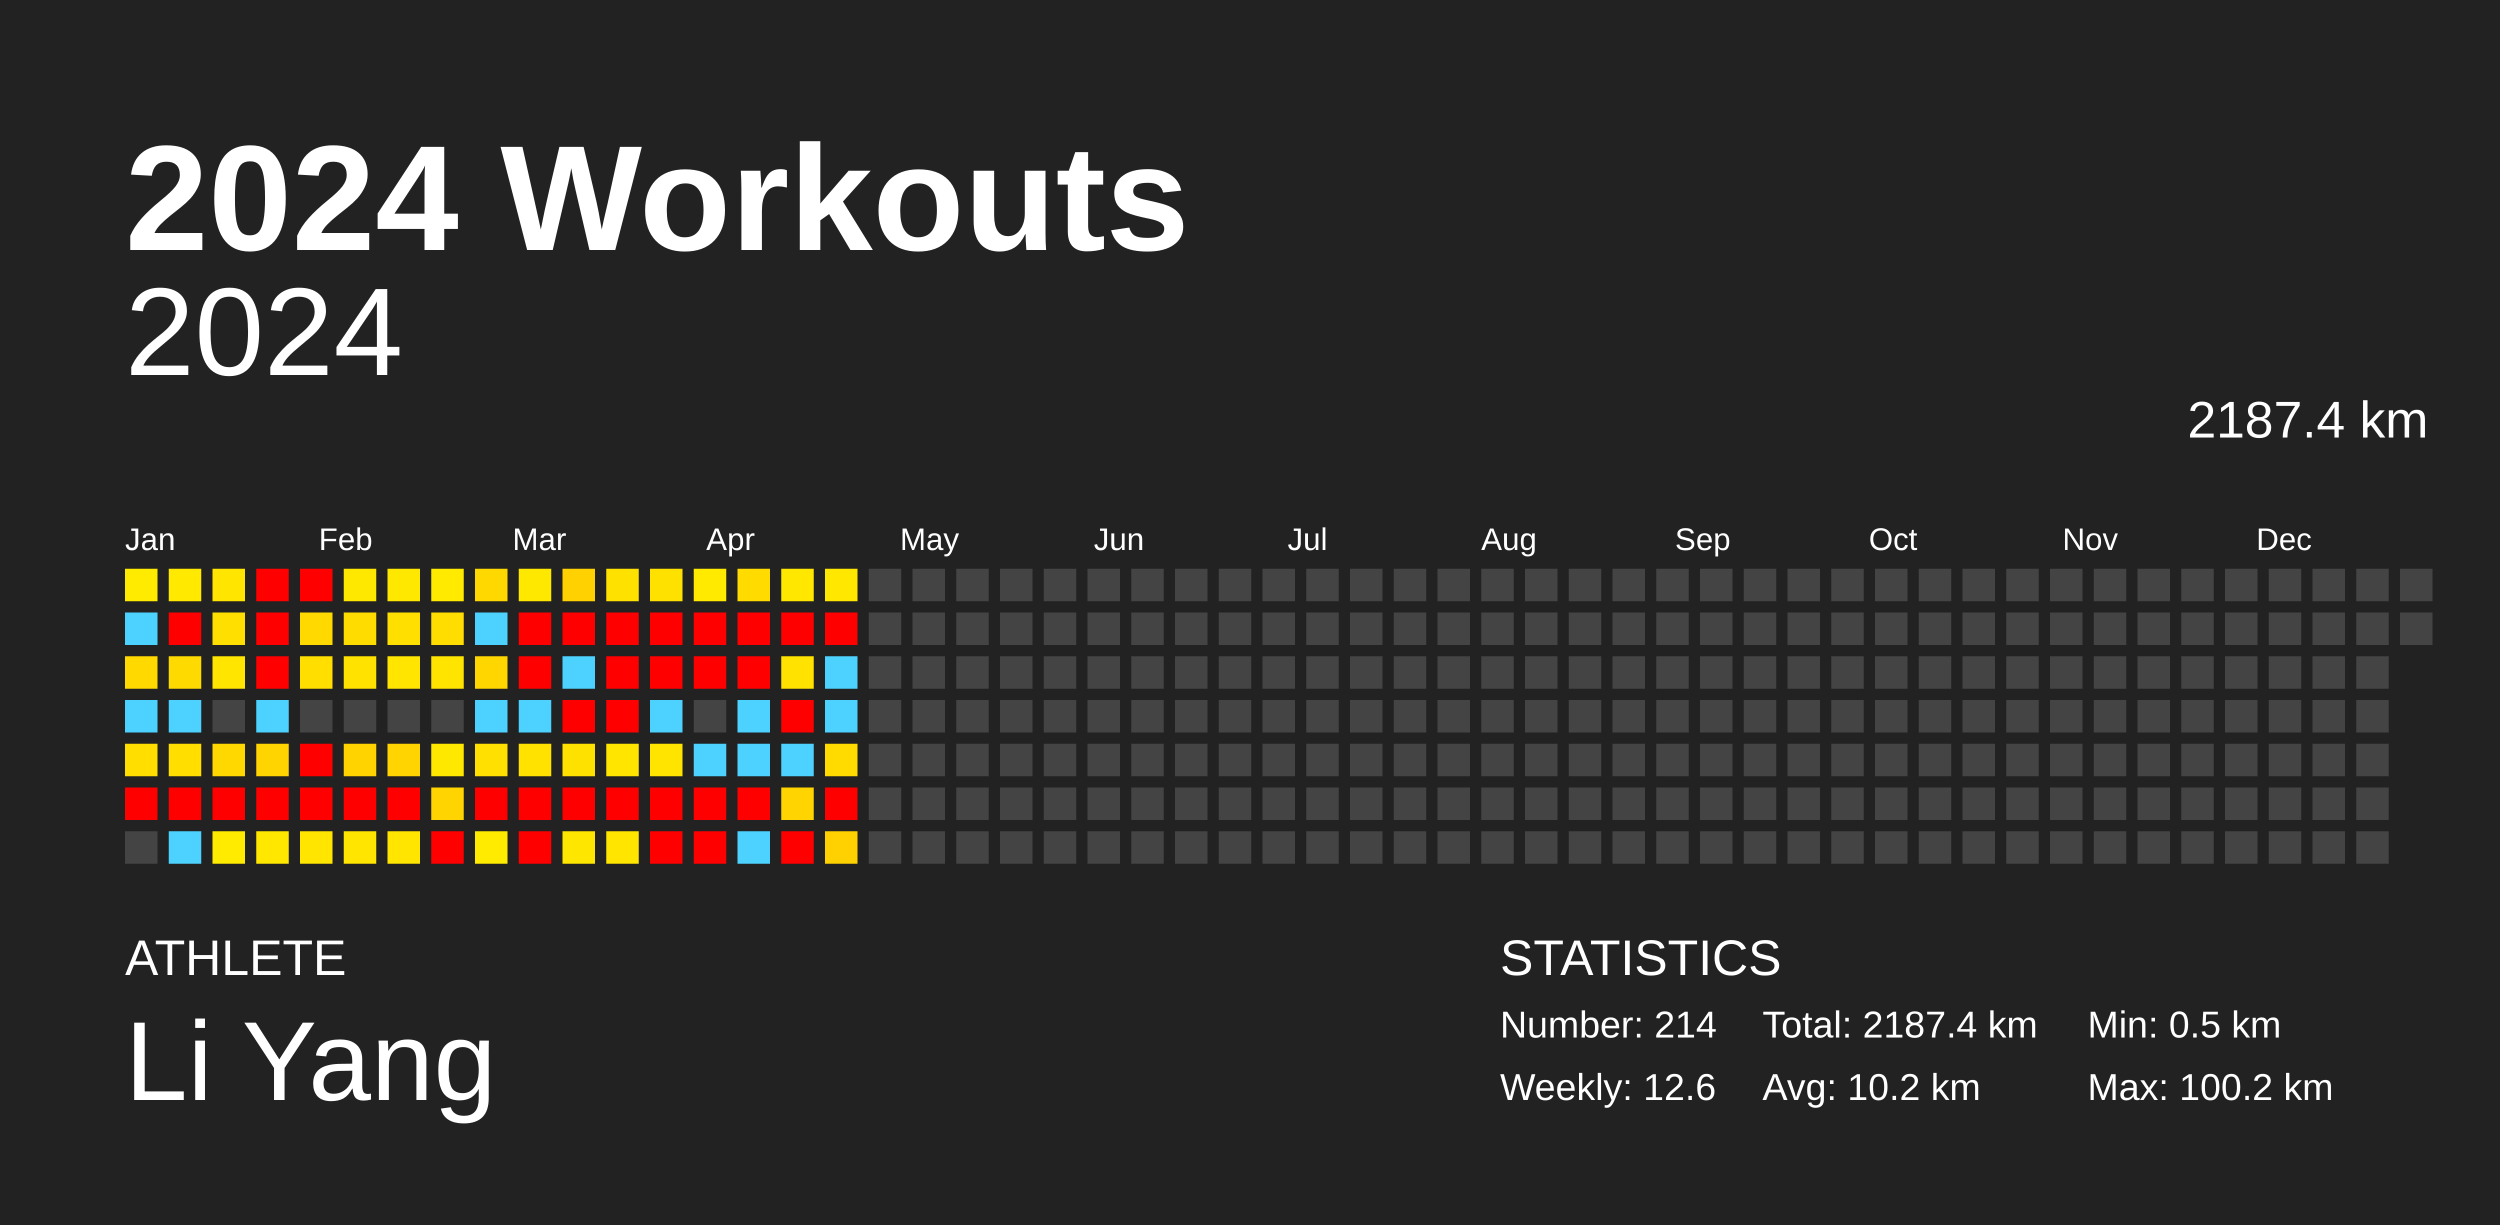
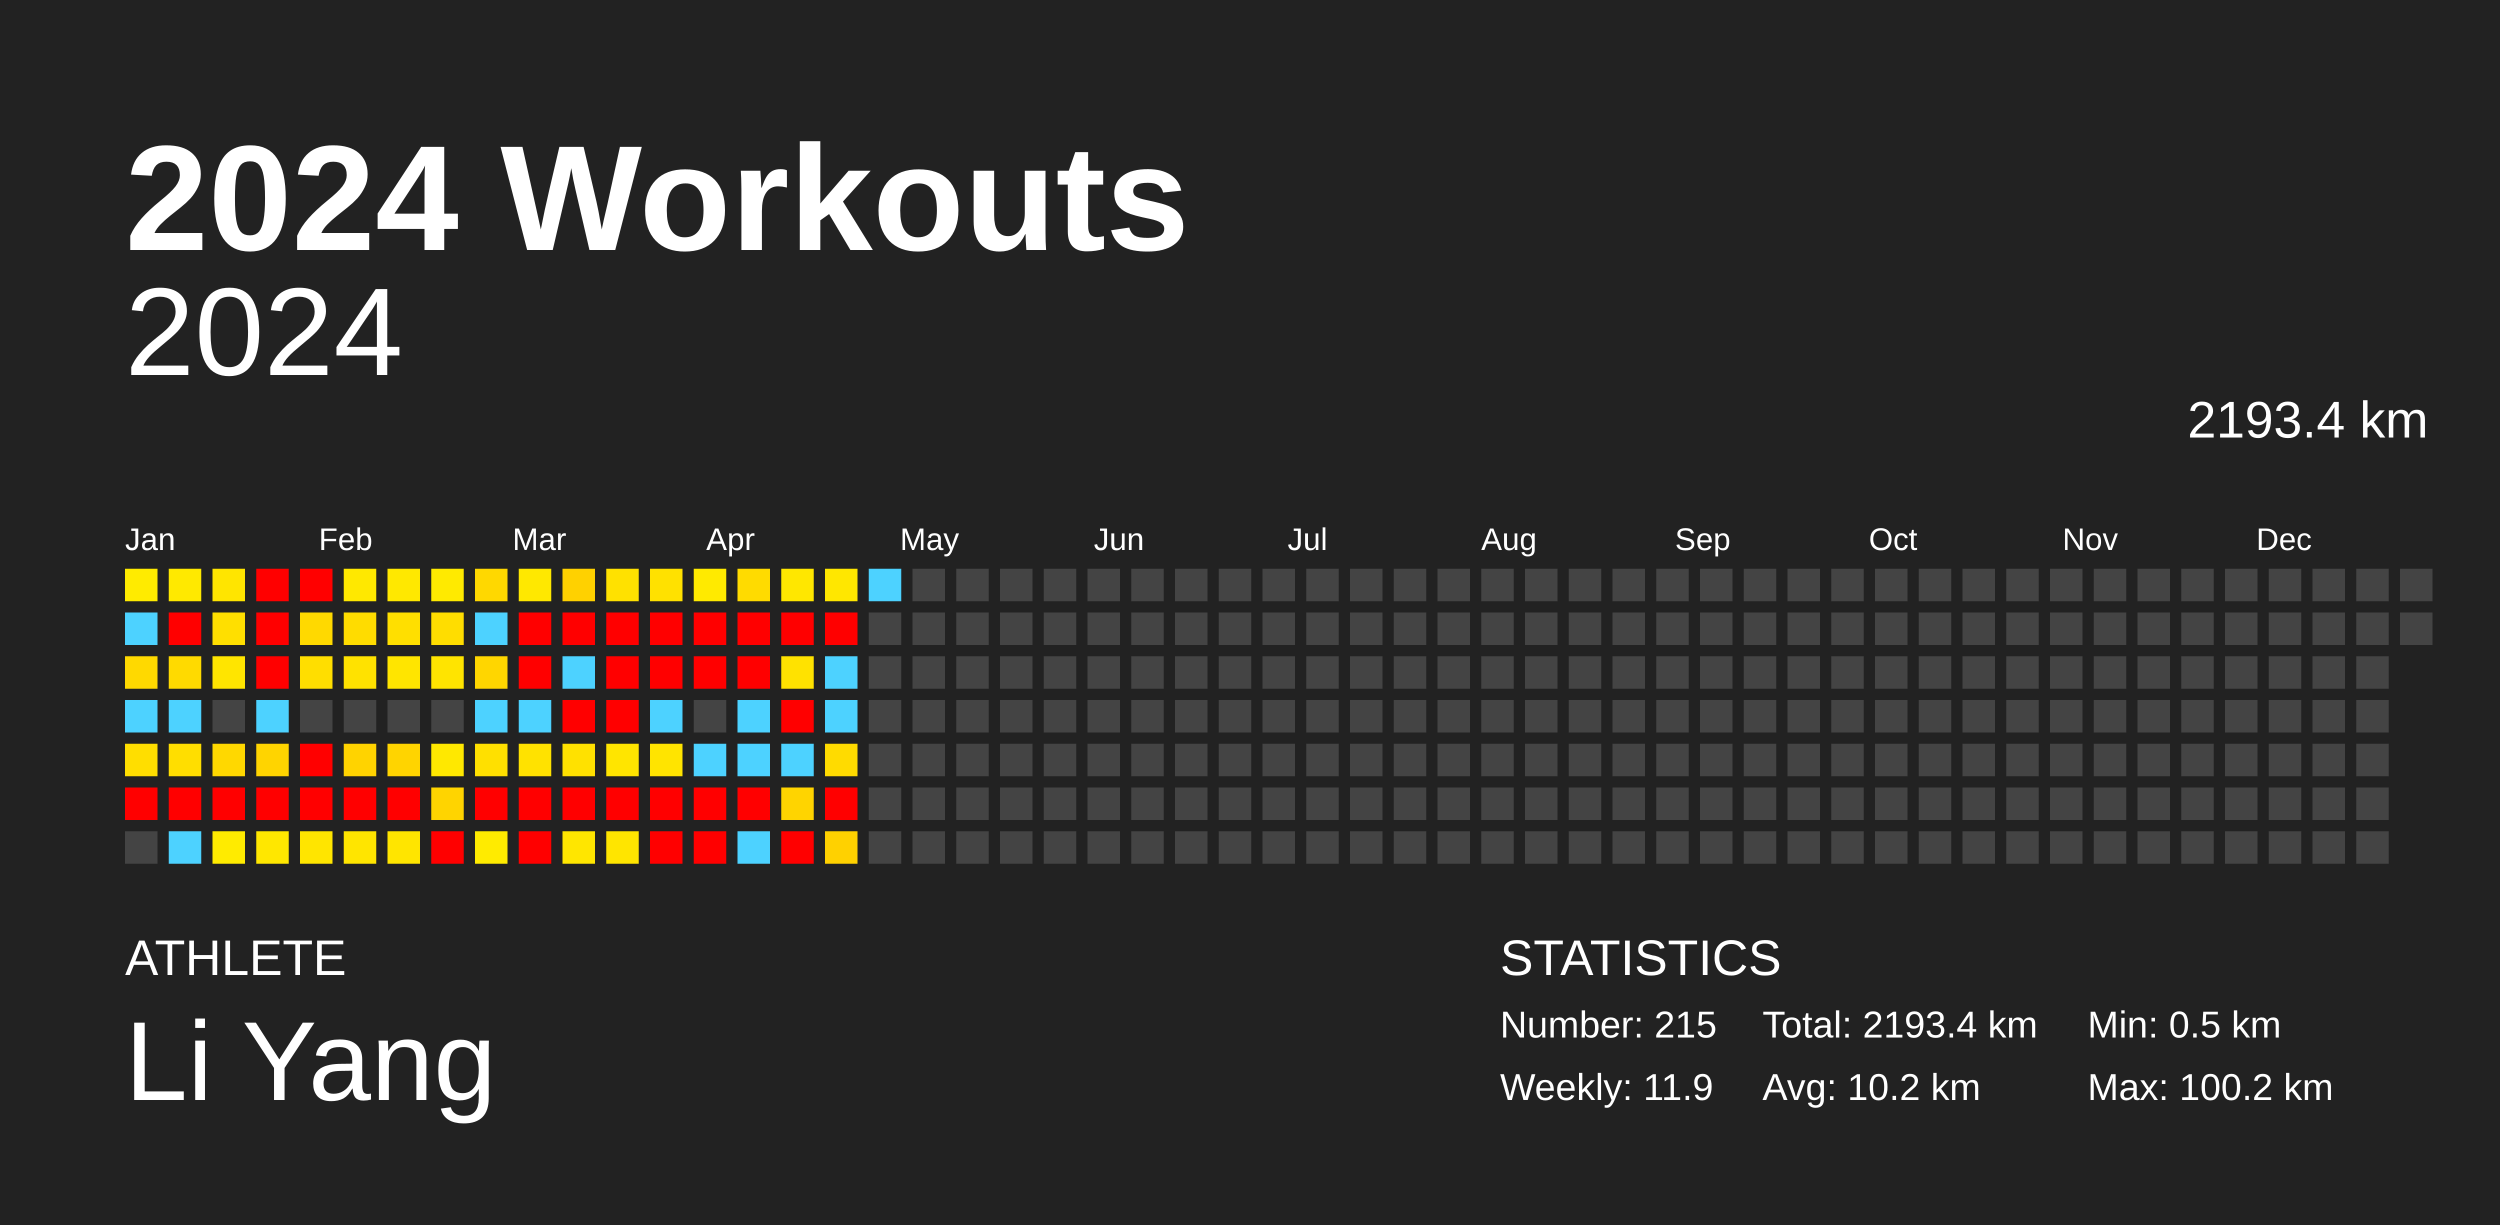
<svg xmlns="http://www.w3.org/2000/svg" baseProfile="full" height="98mm" version="1.1" viewBox="0,0,200,98" width="200mm">
  <defs />
  <rect fill="#222222" height="98" width="200" x="0" y="0" />
  <text fill="#FFFFFF" style="font-size:12px; font-family:Arial; font-weight:bold;" x="10" y="20">2024 Workouts</text>
  <text fill="#FFFFFF" style="font-size:4px; font-family:Arial" x="10" y="78">ATHLETE</text>
  <text fill="#FFFFFF" style="font-size:9px; font-family:Arial" x="10" y="88">Li Yang</text>
  <text fill="#FFFFFF" style="font-size:4px; font-family:Arial" x="120" y="78">STATISTICS</text>
-   <text fill="#FFFFFF" style="font-size:3px; font-family:Arial" x="120" y="83">Number: 214</text>
-   <text fill="#FFFFFF" style="font-size:3px; font-family:Arial" x="120" y="88">Weekly: 12.6</text>
-   <text fill="#FFFFFF" style="font-size:3px; font-family:Arial" x="141" y="83">Total: 2187.4 km</text>
+   <text fill="#FFFFFF" style="font-size:3px; font-family:Arial" x="120" y="83">Number: 215</text>
+   <text fill="#FFFFFF" style="font-size:3px; font-family:Arial" x="120" y="88">Weekly: 11.9</text>
+   <text fill="#FFFFFF" style="font-size:3px; font-family:Arial" x="141" y="83">Total: 2193.4 km</text>
  <text fill="#FFFFFF" style="font-size:3px; font-family:Arial" x="141" y="88">Avg: 10.2 km</text>
  <text fill="#FFFFFF" style="font-size:3px; font-family:Arial" x="167" y="83">Min: 0.5 km</text>
  <text fill="#FFFFFF" style="font-size:3px; font-family:Arial" x="167" y="88">Max: 100.2 km</text>
  <text alignment-baseline="hanging" fill="#FFFFFF" style="font-size:10.0px; font-family:Arial;" x="10" y="30">2024</text>
-   <text alignment-baseline="hanging" fill="#FFFFFF" style="font-size:4.125px; font-family:Arial;" x="175" y="35">2187.4 km</text>
+   <text alignment-baseline="hanging" fill="#FFFFFF" style="font-size:4.125px; font-family:Arial;" x="175" y="35">2193.4 km</text>
  <text fill="#FFFFFF" style="font-size:2.5px; font-family:Arial" x="10.0" y="44">Jan</text>
  <text fill="#FFFFFF" style="font-size:2.5px; font-family:Arial" x="25.5" y="44">Feb</text>
  <text fill="#FFFFFF" style="font-size:2.5px; font-family:Arial" x="41.0" y="44">Mar</text>
  <text fill="#FFFFFF" style="font-size:2.5px; font-family:Arial" x="56.5" y="44">Apr</text>
  <text fill="#FFFFFF" style="font-size:2.5px; font-family:Arial" x="72.0" y="44">May</text>
  <text fill="#FFFFFF" style="font-size:2.5px; font-family:Arial" x="87.5" y="44">Jun</text>
  <text fill="#FFFFFF" style="font-size:2.5px; font-family:Arial" x="103.0" y="44">Jul</text>
  <text fill="#FFFFFF" style="font-size:2.5px; font-family:Arial" x="118.5" y="44">Aug</text>
  <text fill="#FFFFFF" style="font-size:2.5px; font-family:Arial" x="134.0" y="44">Sep</text>
  <text fill="#FFFFFF" style="font-size:2.5px; font-family:Arial" x="149.5" y="44">Oct</text>
  <text fill="#FFFFFF" style="font-size:2.5px; font-family:Arial" x="165.0" y="44">Nov</text>
  <text fill="#FFFFFF" style="font-size:2.5px; font-family:Arial" x="180.5" y="44">Dec</text>
  <rect fill="#ffeb00" height="2.6" width="2.6" x="10.0" y="45.5" />
  <rect fill="#4dd2ff" height="2.6" width="2.6" x="10.0" y="49.0" />
  <rect fill="#ffd900" height="2.6" width="2.6" x="10.0" y="52.5" />
  <rect fill="#4dd2ff" height="2.6" width="2.6" x="10.0" y="56.0" />
  <rect fill="#ffde00" height="2.6" width="2.6" x="10.0" y="59.5" />
  <rect fill="red" height="2.6" width="2.6" x="10.0" y="63.0" />
  <rect fill="#444444" height="2.6" width="2.6" x="10.0" y="66.5" />
  <rect fill="#ffe900" height="2.6" width="2.6" x="13.5" y="45.5" />
  <rect fill="red" height="2.6" width="2.6" x="13.5" y="49.0" />
  <rect fill="#ffda00" height="2.6" width="2.6" x="13.5" y="52.5" />
  <rect fill="#4dd2ff" height="2.6" width="2.6" x="13.5" y="56.0" />
  <rect fill="#ffde00" height="2.6" width="2.6" x="13.5" y="59.5" />
  <rect fill="red" height="2.6" width="2.6" x="13.5" y="63.0" />
  <rect fill="#4dd2ff" height="2.6" width="2.6" x="13.5" y="66.5" />
  <rect fill="#ffe500" height="2.6" width="2.6" x="17.0" y="45.5" />
  <rect fill="#ffdf00" height="2.6" width="2.6" x="17.0" y="49.0" />
  <rect fill="#ffe500" height="2.6" width="2.6" x="17.0" y="52.5" />
  <rect fill="#444444" height="2.6" width="2.6" x="17.0" y="56.0" />
  <rect fill="#ffd800" height="2.6" width="2.6" x="17.0" y="59.5" />
  <rect fill="red" height="2.6" width="2.6" x="17.0" y="63.0" />
  <rect fill="#ffeb00" height="2.6" width="2.6" x="17.0" y="66.5" />
  <rect fill="red" height="2.6" width="2.6" x="20.5" y="45.5" />
  <rect fill="red" height="2.6" width="2.6" x="20.5" y="49.0" />
  <rect fill="red" height="2.6" width="2.6" x="20.5" y="52.5" />
  <rect fill="#4dd2ff" height="2.6" width="2.6" x="20.5" y="56.0" />
  <rect fill="#ffd400" height="2.6" width="2.6" x="20.5" y="59.5" />
  <rect fill="red" height="2.6" width="2.6" x="20.5" y="63.0" />
  <rect fill="#ffe700" height="2.6" width="2.6" x="20.5" y="66.5" />
  <rect fill="red" height="2.6" width="2.6" x="24.0" y="45.5" />
  <rect fill="#ffd900" height="2.6" width="2.6" x="24.0" y="49.0" />
  <rect fill="#ffde00" height="2.6" width="2.6" x="24.0" y="52.5" />
  <rect fill="#444444" height="2.6" width="2.6" x="24.0" y="56.0" />
  <rect fill="red" height="2.6" width="2.6" x="24.0" y="59.5" />
  <rect fill="red" height="2.6" width="2.6" x="24.0" y="63.0" />
  <rect fill="#ffe500" height="2.6" width="2.6" x="24.0" y="66.5" />
  <rect fill="#ffe800" height="2.6" width="2.6" x="27.5" y="45.5" />
  <rect fill="#ffdc00" height="2.6" width="2.6" x="27.5" y="49.0" />
  <rect fill="#ffe200" height="2.6" width="2.6" x="27.5" y="52.5" />
  <rect fill="#444444" height="2.6" width="2.6" x="27.5" y="56.0" />
  <rect fill="#ffd300" height="2.6" width="2.6" x="27.5" y="59.5" />
  <rect fill="red" height="2.6" width="2.6" x="27.5" y="63.0" />
  <rect fill="#ffe500" height="2.6" width="2.6" x="27.5" y="66.5" />
  <rect fill="#ffe800" height="2.6" width="2.6" x="31.0" y="45.5" />
  <rect fill="#ffdf00" height="2.6" width="2.6" x="31.0" y="49.0" />
  <rect fill="#ffe500" height="2.6" width="2.6" x="31.0" y="52.5" />
  <rect fill="#444444" height="2.6" width="2.6" x="31.0" y="56.0" />
  <rect fill="#ffd400" height="2.6" width="2.6" x="31.0" y="59.5" />
  <rect fill="red" height="2.6" width="2.6" x="31.0" y="63.0" />
  <rect fill="#ffe500" height="2.6" width="2.6" x="31.0" y="66.5" />
  <rect fill="#ffea00" height="2.6" width="2.6" x="34.5" y="45.5" />
  <rect fill="#ffdd00" height="2.6" width="2.6" x="34.5" y="49.0" />
  <rect fill="#ffe400" height="2.6" width="2.6" x="34.5" y="52.5" />
  <rect fill="#444444" height="2.6" width="2.6" x="34.5" y="56.0" />
  <rect fill="#ffe800" height="2.6" width="2.6" x="34.5" y="59.5" />
  <rect fill="#ffd400" height="2.6" width="2.6" x="34.5" y="63.0" />
  <rect fill="red" height="2.6" width="2.6" x="34.5" y="66.5" />
  <rect fill="#ffd800" height="2.6" width="2.6" x="38.0" y="45.5" />
  <rect fill="#4dd2ff" height="2.6" width="2.6" x="38.0" y="49.0" />
  <rect fill="#ffd600" height="2.6" width="2.6" x="38.0" y="52.5" />
  <rect fill="#4dd2ff" height="2.6" width="2.6" x="38.0" y="56.0" />
  <rect fill="#ffe000" height="2.6" width="2.6" x="38.0" y="59.5" />
  <rect fill="red" height="2.6" width="2.6" x="38.0" y="63.0" />
  <rect fill="#ffeb00" height="2.6" width="2.6" x="38.0" y="66.5" />
  <rect fill="#ffe800" height="2.6" width="2.6" x="41.5" y="45.5" />
  <rect fill="red" height="2.6" width="2.6" x="41.5" y="49.0" />
  <rect fill="red" height="2.6" width="2.6" x="41.5" y="52.5" />
  <rect fill="#4dd2ff" height="2.6" width="2.6" x="41.5" y="56.0" />
  <rect fill="#ffe200" height="2.6" width="2.6" x="41.5" y="59.5" />
  <rect fill="red" height="2.6" width="2.6" x="41.5" y="63.0" />
  <rect fill="red" height="2.6" width="2.6" x="41.5" y="66.5" />
  <rect fill="#ffd100" height="2.6" width="2.6" x="45.0" y="45.5" />
  <rect fill="red" height="2.6" width="2.6" x="45.0" y="49.0" />
  <rect fill="#4dd2ff" height="2.6" width="2.6" x="45.0" y="52.5" />
  <rect fill="red" height="2.6" width="2.6" x="45.0" y="56.0" />
  <rect fill="#ffe100" height="2.6" width="2.6" x="45.0" y="59.5" />
  <rect fill="red" height="2.6" width="2.6" x="45.0" y="63.0" />
  <rect fill="#ffe600" height="2.6" width="2.6" x="45.0" y="66.5" />
  <rect fill="#ffe100" height="2.6" width="2.6" x="48.5" y="45.5" />
  <rect fill="red" height="2.6" width="2.6" x="48.5" y="49.0" />
  <rect fill="red" height="2.6" width="2.6" x="48.5" y="52.5" />
  <rect fill="red" height="2.6" width="2.6" x="48.5" y="56.0" />
  <rect fill="#ffe500" height="2.6" width="2.6" x="48.5" y="59.5" />
  <rect fill="red" height="2.6" width="2.6" x="48.5" y="63.0" />
  <rect fill="#ffe500" height="2.6" width="2.6" x="48.5" y="66.5" />
  <rect fill="#ffe100" height="2.6" width="2.6" x="52.0" y="45.5" />
  <rect fill="red" height="2.6" width="2.6" x="52.0" y="49.0" />
  <rect fill="red" height="2.6" width="2.6" x="52.0" y="52.5" />
  <rect fill="#4dd2ff" height="2.6" width="2.6" x="52.0" y="56.0" />
  <rect fill="#ffe400" height="2.6" width="2.6" x="52.0" y="59.5" />
  <rect fill="red" height="2.6" width="2.6" x="52.0" y="63.0" />
  <rect fill="red" height="2.6" width="2.6" x="52.0" y="66.5" />
  <rect fill="#ffea00" height="2.6" width="2.6" x="55.5" y="45.5" />
  <rect fill="red" height="2.6" width="2.6" x="55.5" y="49.0" />
  <rect fill="red" height="2.6" width="2.6" x="55.5" y="52.5" />
  <rect fill="#444444" height="2.6" width="2.6" x="55.5" y="56.0" />
  <rect fill="#4dd2ff" height="2.6" width="2.6" x="55.5" y="59.5" />
  <rect fill="red" height="2.6" width="2.6" x="55.5" y="63.0" />
  <rect fill="red" height="2.6" width="2.6" x="55.5" y="66.5" />
  <rect fill="#ffdb00" height="2.6" width="2.6" x="59.0" y="45.5" />
  <rect fill="red" height="2.6" width="2.6" x="59.0" y="49.0" />
  <rect fill="red" height="2.6" width="2.6" x="59.0" y="52.5" />
  <rect fill="#4dd2ff" height="2.6" width="2.6" x="59.0" y="56.0" />
  <rect fill="#4dd2ff" height="2.6" width="2.6" x="59.0" y="59.5" />
  <rect fill="red" height="2.6" width="2.6" x="59.0" y="63.0" />
  <rect fill="#4dd2ff" height="2.6" width="2.6" x="59.0" y="66.5" />
  <rect fill="#ffe700" height="2.6" width="2.6" x="62.5" y="45.5" />
  <rect fill="red" height="2.6" width="2.6" x="62.5" y="49.0" />
  <rect fill="#ffe200" height="2.6" width="2.6" x="62.5" y="52.5" />
  <rect fill="red" height="2.6" width="2.6" x="62.5" y="56.0" />
  <rect fill="#4dd2ff" height="2.6" width="2.6" x="62.5" y="59.5" />
  <rect fill="#ffd400" height="2.6" width="2.6" x="62.5" y="63.0" />
  <rect fill="red" height="2.6" width="2.6" x="62.5" y="66.5" />
  <rect fill="#ffe700" height="2.6" width="2.6" x="66.0" y="45.5" />
  <rect fill="red" height="2.6" width="2.6" x="66.0" y="49.0" />
  <rect fill="#4dd2ff" height="2.6" width="2.6" x="66.0" y="52.5" />
  <rect fill="#4dd2ff" height="2.6" width="2.6" x="66.0" y="56.0" />
  <rect fill="#ffdb00" height="2.6" width="2.6" x="66.0" y="59.5" />
  <rect fill="red" height="2.6" width="2.6" x="66.0" y="63.0" />
  <rect fill="#ffd100" height="2.6" width="2.6" x="66.0" y="66.5" />
-   <rect fill="#444444" height="2.6" width="2.6" x="69.5" y="45.5" />
+   <rect fill="#4dd2ff" height="2.6" width="2.6" x="69.5" y="45.5" />
  <rect fill="#444444" height="2.6" width="2.6" x="69.5" y="49.0" />
  <rect fill="#444444" height="2.6" width="2.6" x="69.5" y="52.5" />
  <rect fill="#444444" height="2.6" width="2.6" x="69.5" y="56.0" />
  <rect fill="#444444" height="2.6" width="2.6" x="69.5" y="59.5" />
  <rect fill="#444444" height="2.6" width="2.6" x="69.5" y="63.0" />
  <rect fill="#444444" height="2.6" width="2.6" x="69.5" y="66.5" />
  <rect fill="#444444" height="2.6" width="2.6" x="73.0" y="45.5" />
  <rect fill="#444444" height="2.6" width="2.6" x="73.0" y="49.0" />
  <rect fill="#444444" height="2.6" width="2.6" x="73.0" y="52.5" />
  <rect fill="#444444" height="2.6" width="2.6" x="73.0" y="56.0" />
  <rect fill="#444444" height="2.6" width="2.6" x="73.0" y="59.5" />
  <rect fill="#444444" height="2.6" width="2.6" x="73.0" y="63.0" />
  <rect fill="#444444" height="2.6" width="2.6" x="73.0" y="66.5" />
  <rect fill="#444444" height="2.6" width="2.6" x="76.5" y="45.5" />
  <rect fill="#444444" height="2.6" width="2.6" x="76.5" y="49.0" />
  <rect fill="#444444" height="2.6" width="2.6" x="76.5" y="52.5" />
  <rect fill="#444444" height="2.6" width="2.6" x="76.5" y="56.0" />
  <rect fill="#444444" height="2.6" width="2.6" x="76.5" y="59.5" />
  <rect fill="#444444" height="2.6" width="2.6" x="76.5" y="63.0" />
  <rect fill="#444444" height="2.6" width="2.6" x="76.5" y="66.5" />
  <rect fill="#444444" height="2.6" width="2.6" x="80.0" y="45.5" />
  <rect fill="#444444" height="2.6" width="2.6" x="80.0" y="49.0" />
  <rect fill="#444444" height="2.6" width="2.6" x="80.0" y="52.5" />
  <rect fill="#444444" height="2.6" width="2.6" x="80.0" y="56.0" />
  <rect fill="#444444" height="2.6" width="2.6" x="80.0" y="59.5" />
  <rect fill="#444444" height="2.6" width="2.6" x="80.0" y="63.0" />
  <rect fill="#444444" height="2.6" width="2.6" x="80.0" y="66.5" />
  <rect fill="#444444" height="2.6" width="2.6" x="83.5" y="45.5" />
  <rect fill="#444444" height="2.6" width="2.6" x="83.5" y="49.0" />
  <rect fill="#444444" height="2.6" width="2.6" x="83.5" y="52.5" />
  <rect fill="#444444" height="2.6" width="2.6" x="83.5" y="56.0" />
  <rect fill="#444444" height="2.6" width="2.6" x="83.5" y="59.5" />
  <rect fill="#444444" height="2.6" width="2.6" x="83.5" y="63.0" />
  <rect fill="#444444" height="2.6" width="2.6" x="83.5" y="66.5" />
  <rect fill="#444444" height="2.6" width="2.6" x="87.0" y="45.5" />
  <rect fill="#444444" height="2.6" width="2.6" x="87.0" y="49.0" />
  <rect fill="#444444" height="2.6" width="2.6" x="87.0" y="52.5" />
  <rect fill="#444444" height="2.6" width="2.6" x="87.0" y="56.0" />
  <rect fill="#444444" height="2.6" width="2.6" x="87.0" y="59.5" />
  <rect fill="#444444" height="2.6" width="2.6" x="87.0" y="63.0" />
  <rect fill="#444444" height="2.6" width="2.6" x="87.0" y="66.5" />
  <rect fill="#444444" height="2.6" width="2.6" x="90.5" y="45.5" />
  <rect fill="#444444" height="2.6" width="2.6" x="90.5" y="49.0" />
  <rect fill="#444444" height="2.6" width="2.6" x="90.5" y="52.5" />
  <rect fill="#444444" height="2.6" width="2.6" x="90.5" y="56.0" />
  <rect fill="#444444" height="2.6" width="2.6" x="90.5" y="59.5" />
  <rect fill="#444444" height="2.6" width="2.6" x="90.5" y="63.0" />
  <rect fill="#444444" height="2.6" width="2.6" x="90.5" y="66.5" />
  <rect fill="#444444" height="2.6" width="2.6" x="94.0" y="45.5" />
  <rect fill="#444444" height="2.6" width="2.6" x="94.0" y="49.0" />
  <rect fill="#444444" height="2.6" width="2.6" x="94.0" y="52.5" />
  <rect fill="#444444" height="2.6" width="2.6" x="94.0" y="56.0" />
  <rect fill="#444444" height="2.6" width="2.6" x="94.0" y="59.5" />
  <rect fill="#444444" height="2.6" width="2.6" x="94.0" y="63.0" />
  <rect fill="#444444" height="2.6" width="2.6" x="94.0" y="66.5" />
  <rect fill="#444444" height="2.6" width="2.6" x="97.5" y="45.5" />
  <rect fill="#444444" height="2.6" width="2.6" x="97.5" y="49.0" />
  <rect fill="#444444" height="2.6" width="2.6" x="97.5" y="52.5" />
  <rect fill="#444444" height="2.6" width="2.6" x="97.5" y="56.0" />
  <rect fill="#444444" height="2.6" width="2.6" x="97.5" y="59.5" />
  <rect fill="#444444" height="2.6" width="2.6" x="97.5" y="63.0" />
  <rect fill="#444444" height="2.6" width="2.6" x="97.5" y="66.5" />
  <rect fill="#444444" height="2.6" width="2.6" x="101.0" y="45.5" />
  <rect fill="#444444" height="2.6" width="2.6" x="101.0" y="49.0" />
  <rect fill="#444444" height="2.6" width="2.6" x="101.0" y="52.5" />
  <rect fill="#444444" height="2.6" width="2.6" x="101.0" y="56.0" />
  <rect fill="#444444" height="2.6" width="2.6" x="101.0" y="59.5" />
  <rect fill="#444444" height="2.6" width="2.6" x="101.0" y="63.0" />
  <rect fill="#444444" height="2.6" width="2.6" x="101.0" y="66.5" />
  <rect fill="#444444" height="2.6" width="2.6" x="104.5" y="45.5" />
  <rect fill="#444444" height="2.6" width="2.6" x="104.5" y="49.0" />
  <rect fill="#444444" height="2.6" width="2.6" x="104.5" y="52.5" />
  <rect fill="#444444" height="2.6" width="2.6" x="104.5" y="56.0" />
  <rect fill="#444444" height="2.6" width="2.6" x="104.5" y="59.5" />
  <rect fill="#444444" height="2.6" width="2.6" x="104.5" y="63.0" />
  <rect fill="#444444" height="2.6" width="2.6" x="104.5" y="66.5" />
  <rect fill="#444444" height="2.6" width="2.6" x="108.0" y="45.5" />
  <rect fill="#444444" height="2.6" width="2.6" x="108.0" y="49.0" />
  <rect fill="#444444" height="2.6" width="2.6" x="108.0" y="52.5" />
  <rect fill="#444444" height="2.6" width="2.6" x="108.0" y="56.0" />
  <rect fill="#444444" height="2.6" width="2.6" x="108.0" y="59.5" />
  <rect fill="#444444" height="2.6" width="2.6" x="108.0" y="63.0" />
  <rect fill="#444444" height="2.6" width="2.6" x="108.0" y="66.5" />
  <rect fill="#444444" height="2.6" width="2.6" x="111.5" y="45.5" />
  <rect fill="#444444" height="2.6" width="2.6" x="111.5" y="49.0" />
  <rect fill="#444444" height="2.6" width="2.6" x="111.5" y="52.5" />
  <rect fill="#444444" height="2.6" width="2.6" x="111.5" y="56.0" />
  <rect fill="#444444" height="2.6" width="2.6" x="111.5" y="59.5" />
  <rect fill="#444444" height="2.6" width="2.6" x="111.5" y="63.0" />
  <rect fill="#444444" height="2.6" width="2.6" x="111.5" y="66.5" />
  <rect fill="#444444" height="2.6" width="2.6" x="115.0" y="45.5" />
  <rect fill="#444444" height="2.6" width="2.6" x="115.0" y="49.0" />
  <rect fill="#444444" height="2.6" width="2.6" x="115.0" y="52.5" />
  <rect fill="#444444" height="2.6" width="2.6" x="115.0" y="56.0" />
  <rect fill="#444444" height="2.6" width="2.6" x="115.0" y="59.5" />
  <rect fill="#444444" height="2.6" width="2.6" x="115.0" y="63.0" />
  <rect fill="#444444" height="2.6" width="2.6" x="115.0" y="66.5" />
  <rect fill="#444444" height="2.6" width="2.6" x="118.5" y="45.5" />
  <rect fill="#444444" height="2.6" width="2.6" x="118.5" y="49.0" />
  <rect fill="#444444" height="2.6" width="2.6" x="118.5" y="52.5" />
  <rect fill="#444444" height="2.6" width="2.6" x="118.5" y="56.0" />
  <rect fill="#444444" height="2.6" width="2.6" x="118.5" y="59.5" />
  <rect fill="#444444" height="2.6" width="2.6" x="118.5" y="63.0" />
  <rect fill="#444444" height="2.6" width="2.6" x="118.5" y="66.5" />
  <rect fill="#444444" height="2.6" width="2.6" x="122.0" y="45.5" />
  <rect fill="#444444" height="2.6" width="2.6" x="122.0" y="49.0" />
  <rect fill="#444444" height="2.6" width="2.6" x="122.0" y="52.5" />
  <rect fill="#444444" height="2.6" width="2.6" x="122.0" y="56.0" />
  <rect fill="#444444" height="2.6" width="2.6" x="122.0" y="59.5" />
  <rect fill="#444444" height="2.6" width="2.6" x="122.0" y="63.0" />
  <rect fill="#444444" height="2.6" width="2.6" x="122.0" y="66.5" />
  <rect fill="#444444" height="2.6" width="2.6" x="125.5" y="45.5" />
  <rect fill="#444444" height="2.6" width="2.6" x="125.5" y="49.0" />
  <rect fill="#444444" height="2.6" width="2.6" x="125.5" y="52.5" />
  <rect fill="#444444" height="2.6" width="2.6" x="125.5" y="56.0" />
  <rect fill="#444444" height="2.6" width="2.6" x="125.5" y="59.5" />
  <rect fill="#444444" height="2.6" width="2.6" x="125.5" y="63.0" />
  <rect fill="#444444" height="2.6" width="2.6" x="125.5" y="66.5" />
  <rect fill="#444444" height="2.6" width="2.6" x="129.0" y="45.5" />
  <rect fill="#444444" height="2.6" width="2.6" x="129.0" y="49.0" />
  <rect fill="#444444" height="2.6" width="2.6" x="129.0" y="52.5" />
  <rect fill="#444444" height="2.6" width="2.6" x="129.0" y="56.0" />
  <rect fill="#444444" height="2.6" width="2.6" x="129.0" y="59.5" />
  <rect fill="#444444" height="2.6" width="2.6" x="129.0" y="63.0" />
  <rect fill="#444444" height="2.6" width="2.6" x="129.0" y="66.5" />
  <rect fill="#444444" height="2.6" width="2.6" x="132.5" y="45.5" />
  <rect fill="#444444" height="2.6" width="2.6" x="132.5" y="49.0" />
  <rect fill="#444444" height="2.6" width="2.6" x="132.5" y="52.5" />
  <rect fill="#444444" height="2.6" width="2.6" x="132.5" y="56.0" />
  <rect fill="#444444" height="2.6" width="2.6" x="132.5" y="59.5" />
  <rect fill="#444444" height="2.6" width="2.6" x="132.5" y="63.0" />
  <rect fill="#444444" height="2.6" width="2.6" x="132.5" y="66.5" />
  <rect fill="#444444" height="2.6" width="2.6" x="136.0" y="45.5" />
  <rect fill="#444444" height="2.6" width="2.6" x="136.0" y="49.0" />
  <rect fill="#444444" height="2.6" width="2.6" x="136.0" y="52.5" />
  <rect fill="#444444" height="2.6" width="2.6" x="136.0" y="56.0" />
  <rect fill="#444444" height="2.6" width="2.6" x="136.0" y="59.5" />
  <rect fill="#444444" height="2.6" width="2.6" x="136.0" y="63.0" />
  <rect fill="#444444" height="2.6" width="2.6" x="136.0" y="66.5" />
  <rect fill="#444444" height="2.6" width="2.6" x="139.5" y="45.5" />
  <rect fill="#444444" height="2.6" width="2.6" x="139.5" y="49.0" />
  <rect fill="#444444" height="2.6" width="2.6" x="139.5" y="52.5" />
  <rect fill="#444444" height="2.6" width="2.6" x="139.5" y="56.0" />
  <rect fill="#444444" height="2.6" width="2.6" x="139.5" y="59.5" />
  <rect fill="#444444" height="2.6" width="2.6" x="139.5" y="63.0" />
  <rect fill="#444444" height="2.6" width="2.6" x="139.5" y="66.5" />
  <rect fill="#444444" height="2.6" width="2.6" x="143.0" y="45.5" />
  <rect fill="#444444" height="2.6" width="2.6" x="143.0" y="49.0" />
  <rect fill="#444444" height="2.6" width="2.6" x="143.0" y="52.5" />
  <rect fill="#444444" height="2.6" width="2.6" x="143.0" y="56.0" />
  <rect fill="#444444" height="2.6" width="2.6" x="143.0" y="59.5" />
  <rect fill="#444444" height="2.6" width="2.6" x="143.0" y="63.0" />
  <rect fill="#444444" height="2.6" width="2.6" x="143.0" y="66.5" />
  <rect fill="#444444" height="2.6" width="2.6" x="146.5" y="45.5" />
  <rect fill="#444444" height="2.6" width="2.6" x="146.5" y="49.0" />
  <rect fill="#444444" height="2.6" width="2.6" x="146.5" y="52.5" />
  <rect fill="#444444" height="2.6" width="2.6" x="146.5" y="56.0" />
  <rect fill="#444444" height="2.6" width="2.6" x="146.5" y="59.5" />
  <rect fill="#444444" height="2.6" width="2.6" x="146.5" y="63.0" />
  <rect fill="#444444" height="2.6" width="2.6" x="146.5" y="66.5" />
  <rect fill="#444444" height="2.6" width="2.6" x="150.0" y="45.5" />
  <rect fill="#444444" height="2.6" width="2.6" x="150.0" y="49.0" />
  <rect fill="#444444" height="2.6" width="2.6" x="150.0" y="52.5" />
  <rect fill="#444444" height="2.6" width="2.6" x="150.0" y="56.0" />
  <rect fill="#444444" height="2.6" width="2.6" x="150.0" y="59.5" />
  <rect fill="#444444" height="2.6" width="2.6" x="150.0" y="63.0" />
  <rect fill="#444444" height="2.6" width="2.6" x="150.0" y="66.5" />
  <rect fill="#444444" height="2.6" width="2.6" x="153.5" y="45.5" />
  <rect fill="#444444" height="2.6" width="2.6" x="153.5" y="49.0" />
  <rect fill="#444444" height="2.6" width="2.6" x="153.5" y="52.5" />
  <rect fill="#444444" height="2.6" width="2.6" x="153.5" y="56.0" />
  <rect fill="#444444" height="2.6" width="2.6" x="153.5" y="59.5" />
  <rect fill="#444444" height="2.6" width="2.6" x="153.5" y="63.0" />
  <rect fill="#444444" height="2.6" width="2.6" x="153.5" y="66.5" />
  <rect fill="#444444" height="2.6" width="2.6" x="157.0" y="45.5" />
  <rect fill="#444444" height="2.6" width="2.6" x="157.0" y="49.0" />
  <rect fill="#444444" height="2.6" width="2.6" x="157.0" y="52.5" />
  <rect fill="#444444" height="2.6" width="2.6" x="157.0" y="56.0" />
  <rect fill="#444444" height="2.6" width="2.6" x="157.0" y="59.5" />
  <rect fill="#444444" height="2.6" width="2.6" x="157.0" y="63.0" />
  <rect fill="#444444" height="2.6" width="2.6" x="157.0" y="66.5" />
  <rect fill="#444444" height="2.6" width="2.6" x="160.5" y="45.5" />
  <rect fill="#444444" height="2.6" width="2.6" x="160.5" y="49.0" />
  <rect fill="#444444" height="2.6" width="2.6" x="160.5" y="52.5" />
  <rect fill="#444444" height="2.6" width="2.6" x="160.5" y="56.0" />
  <rect fill="#444444" height="2.6" width="2.6" x="160.5" y="59.5" />
  <rect fill="#444444" height="2.6" width="2.6" x="160.5" y="63.0" />
  <rect fill="#444444" height="2.6" width="2.6" x="160.5" y="66.5" />
  <rect fill="#444444" height="2.6" width="2.6" x="164.0" y="45.5" />
  <rect fill="#444444" height="2.6" width="2.6" x="164.0" y="49.0" />
  <rect fill="#444444" height="2.6" width="2.6" x="164.0" y="52.5" />
  <rect fill="#444444" height="2.6" width="2.6" x="164.0" y="56.0" />
  <rect fill="#444444" height="2.6" width="2.6" x="164.0" y="59.5" />
  <rect fill="#444444" height="2.6" width="2.6" x="164.0" y="63.0" />
  <rect fill="#444444" height="2.6" width="2.6" x="164.0" y="66.5" />
  <rect fill="#444444" height="2.6" width="2.6" x="167.5" y="45.5" />
  <rect fill="#444444" height="2.6" width="2.6" x="167.5" y="49.0" />
  <rect fill="#444444" height="2.6" width="2.6" x="167.5" y="52.5" />
  <rect fill="#444444" height="2.6" width="2.6" x="167.5" y="56.0" />
  <rect fill="#444444" height="2.6" width="2.6" x="167.5" y="59.5" />
  <rect fill="#444444" height="2.6" width="2.6" x="167.5" y="63.0" />
  <rect fill="#444444" height="2.6" width="2.6" x="167.5" y="66.5" />
  <rect fill="#444444" height="2.6" width="2.6" x="171.0" y="45.5" />
  <rect fill="#444444" height="2.6" width="2.6" x="171.0" y="49.0" />
  <rect fill="#444444" height="2.6" width="2.6" x="171.0" y="52.5" />
  <rect fill="#444444" height="2.6" width="2.6" x="171.0" y="56.0" />
  <rect fill="#444444" height="2.6" width="2.6" x="171.0" y="59.5" />
  <rect fill="#444444" height="2.6" width="2.6" x="171.0" y="63.0" />
  <rect fill="#444444" height="2.6" width="2.6" x="171.0" y="66.5" />
  <rect fill="#444444" height="2.6" width="2.6" x="174.5" y="45.5" />
  <rect fill="#444444" height="2.6" width="2.6" x="174.5" y="49.0" />
  <rect fill="#444444" height="2.6" width="2.6" x="174.5" y="52.5" />
  <rect fill="#444444" height="2.6" width="2.6" x="174.5" y="56.0" />
  <rect fill="#444444" height="2.6" width="2.6" x="174.5" y="59.5" />
  <rect fill="#444444" height="2.6" width="2.6" x="174.5" y="63.0" />
  <rect fill="#444444" height="2.6" width="2.6" x="174.5" y="66.5" />
  <rect fill="#444444" height="2.6" width="2.6" x="178.0" y="45.5" />
  <rect fill="#444444" height="2.6" width="2.6" x="178.0" y="49.0" />
  <rect fill="#444444" height="2.6" width="2.6" x="178.0" y="52.5" />
  <rect fill="#444444" height="2.6" width="2.6" x="178.0" y="56.0" />
  <rect fill="#444444" height="2.6" width="2.6" x="178.0" y="59.5" />
  <rect fill="#444444" height="2.6" width="2.6" x="178.0" y="63.0" />
  <rect fill="#444444" height="2.6" width="2.6" x="178.0" y="66.5" />
  <rect fill="#444444" height="2.6" width="2.6" x="181.5" y="45.5" />
  <rect fill="#444444" height="2.6" width="2.6" x="181.5" y="49.0" />
  <rect fill="#444444" height="2.6" width="2.6" x="181.5" y="52.5" />
  <rect fill="#444444" height="2.6" width="2.6" x="181.5" y="56.0" />
  <rect fill="#444444" height="2.6" width="2.6" x="181.5" y="59.5" />
  <rect fill="#444444" height="2.6" width="2.6" x="181.5" y="63.0" />
  <rect fill="#444444" height="2.6" width="2.6" x="181.5" y="66.5" />
  <rect fill="#444444" height="2.6" width="2.6" x="185.0" y="45.5" />
  <rect fill="#444444" height="2.6" width="2.6" x="185.0" y="49.0" />
  <rect fill="#444444" height="2.6" width="2.6" x="185.0" y="52.5" />
  <rect fill="#444444" height="2.6" width="2.6" x="185.0" y="56.0" />
  <rect fill="#444444" height="2.6" width="2.6" x="185.0" y="59.5" />
  <rect fill="#444444" height="2.6" width="2.6" x="185.0" y="63.0" />
  <rect fill="#444444" height="2.6" width="2.6" x="185.0" y="66.5" />
  <rect fill="#444444" height="2.6" width="2.6" x="188.5" y="45.5" />
  <rect fill="#444444" height="2.6" width="2.6" x="188.5" y="49.0" />
  <rect fill="#444444" height="2.6" width="2.6" x="188.5" y="52.5" />
  <rect fill="#444444" height="2.6" width="2.6" x="188.5" y="56.0" />
  <rect fill="#444444" height="2.6" width="2.6" x="188.5" y="59.5" />
  <rect fill="#444444" height="2.6" width="2.6" x="188.5" y="63.0" />
  <rect fill="#444444" height="2.6" width="2.6" x="188.5" y="66.5" />
  <rect fill="#444444" height="2.6" width="2.6" x="192.0" y="45.5" />
  <rect fill="#444444" height="2.6" width="2.6" x="192.0" y="49.0" />
</svg>
